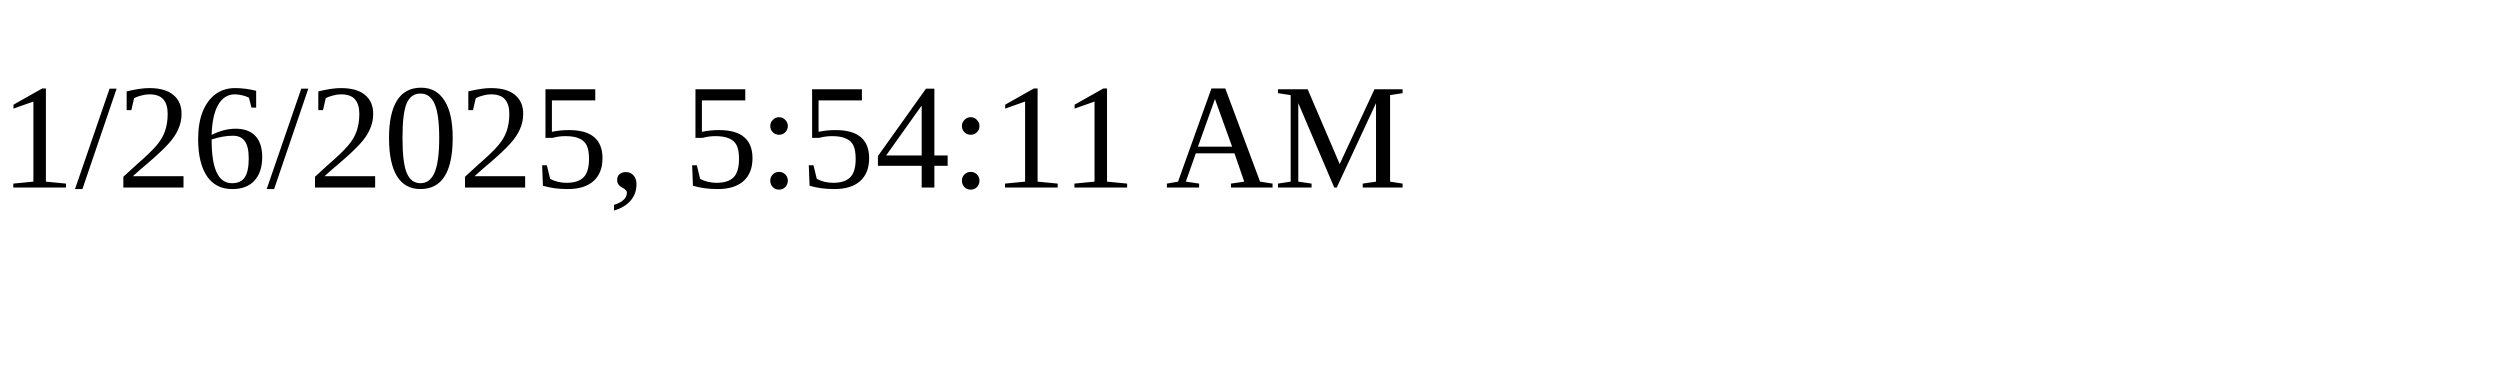
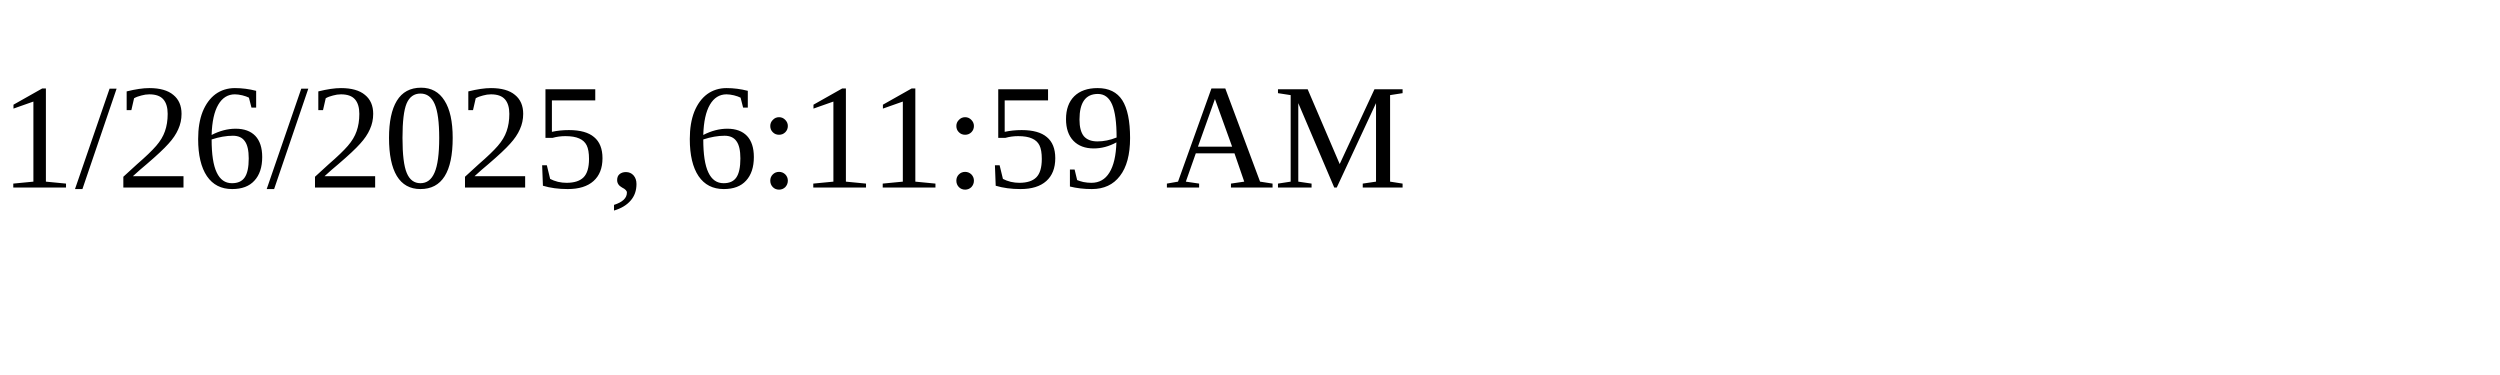
<svg xmlns="http://www.w3.org/2000/svg" height="30" width="200">
-   <text x="0" y="15">1/26/2025, 5:54:11 AM</text>
+   <text x="0" y="15">1/26/2025, 6:11:59 AM</text>
</svg>
